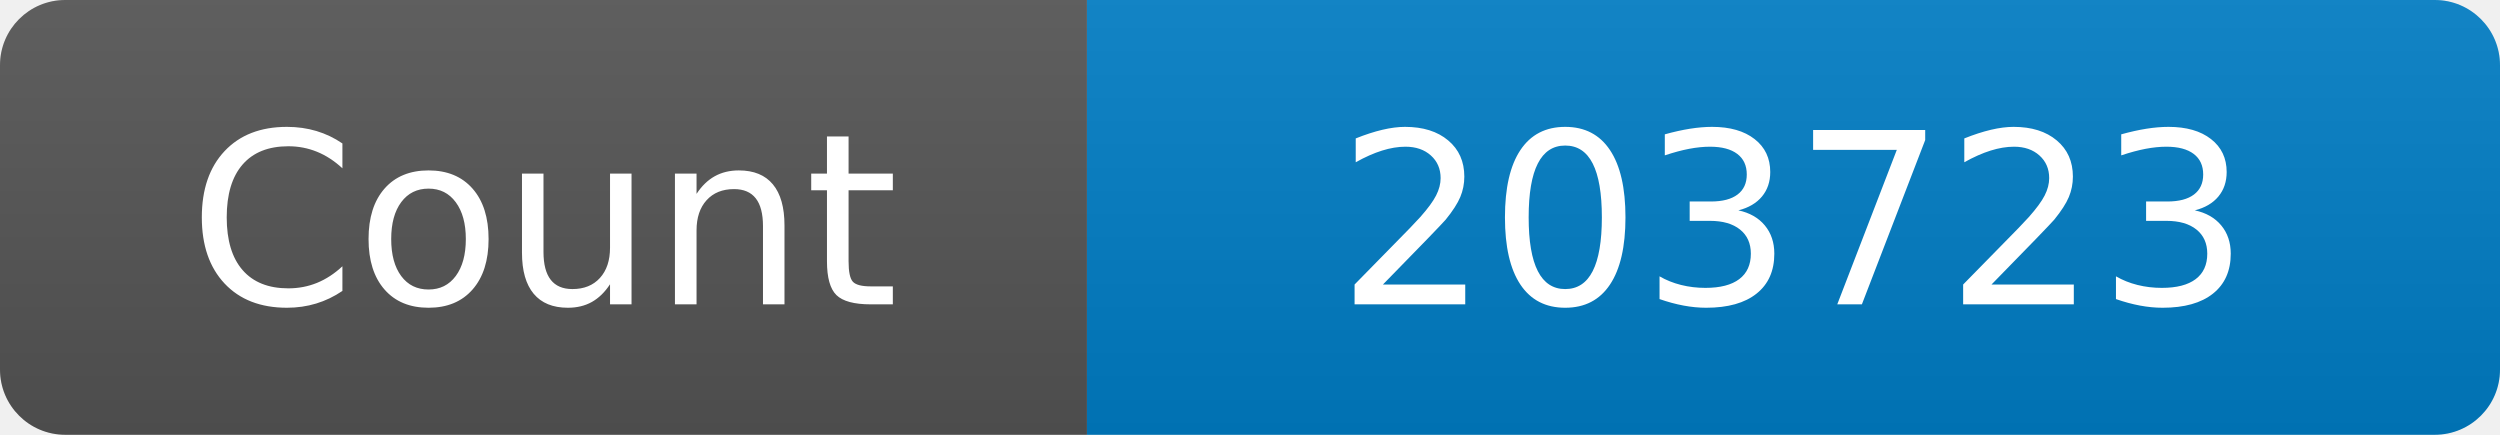
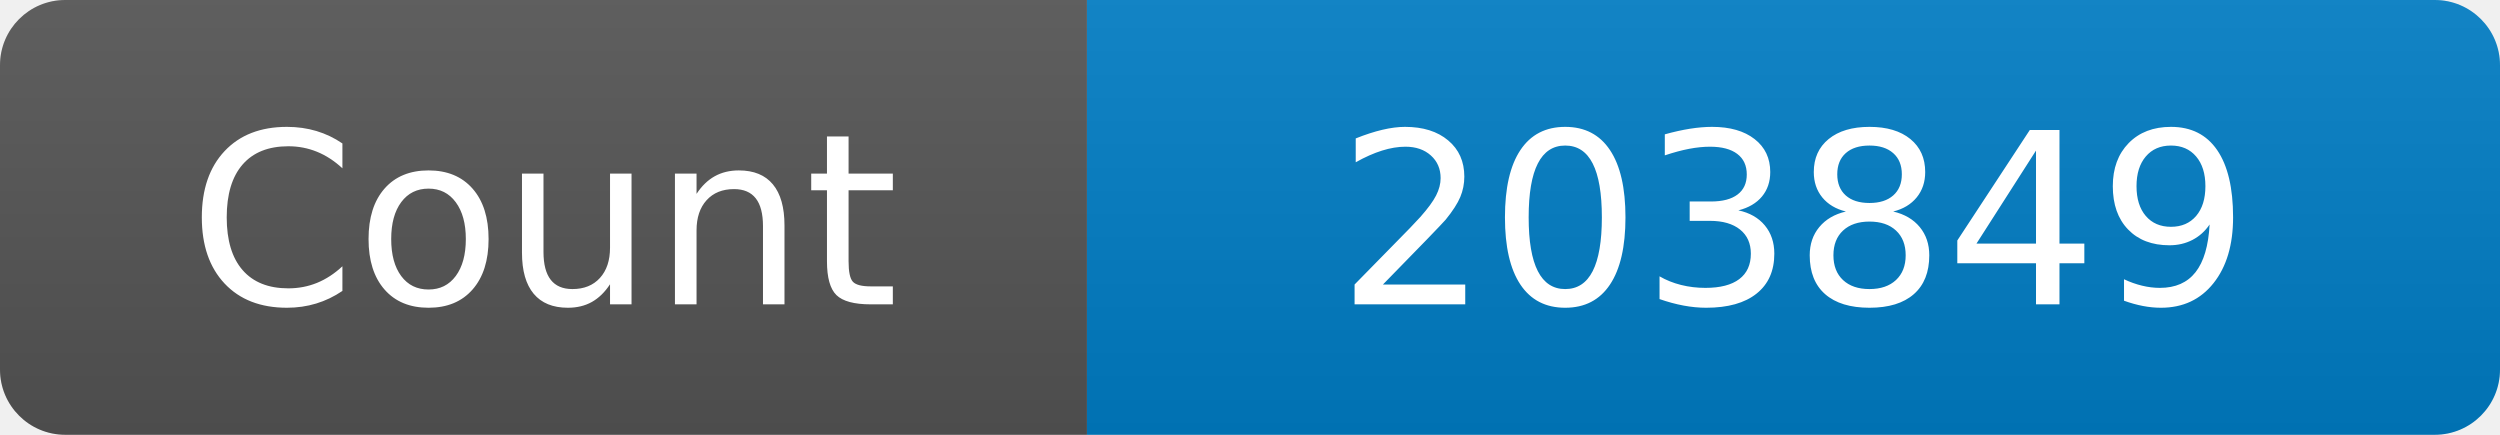
<svg xmlns="http://www.w3.org/2000/svg" width="115" height="20" role="img" aria-label="Maintained?: yes">
  <linearGradient id="s" x2="0" y2="100%">
    <stop offset="0" stop-color="#bbb" stop-opacity=".1" />
    <stop offset="1" stop-opacity=".1" />
  </linearGradient>
  <clipPath id="r">
    <rect width="115" height="20" rx="3" fill="#fff" />
  </clipPath>
  <g clip-path="url(#r)">
    <rect width="50" height="20" fill="#555" />
    <rect x="50" width="160" height="20" fill="#007ec6" />
    <rect width="115" height="20" fill="url(#s)" />
  </g>
  <g fill="#fff" text-anchor="middle" font-family="Verdana,Geneva,DejaVu Sans,sans-serif" font-size="110">
    <text x="250" y="140" transform="scale(.1)" fill="#fff">Count</text>
-     <text x="825" y="140" transform="scale(.1)" fill="#fff">203723</text>
+     <text x="825" y="140" transform="scale(.1)" fill="#fff">203849</text>
  </g>
</svg>
